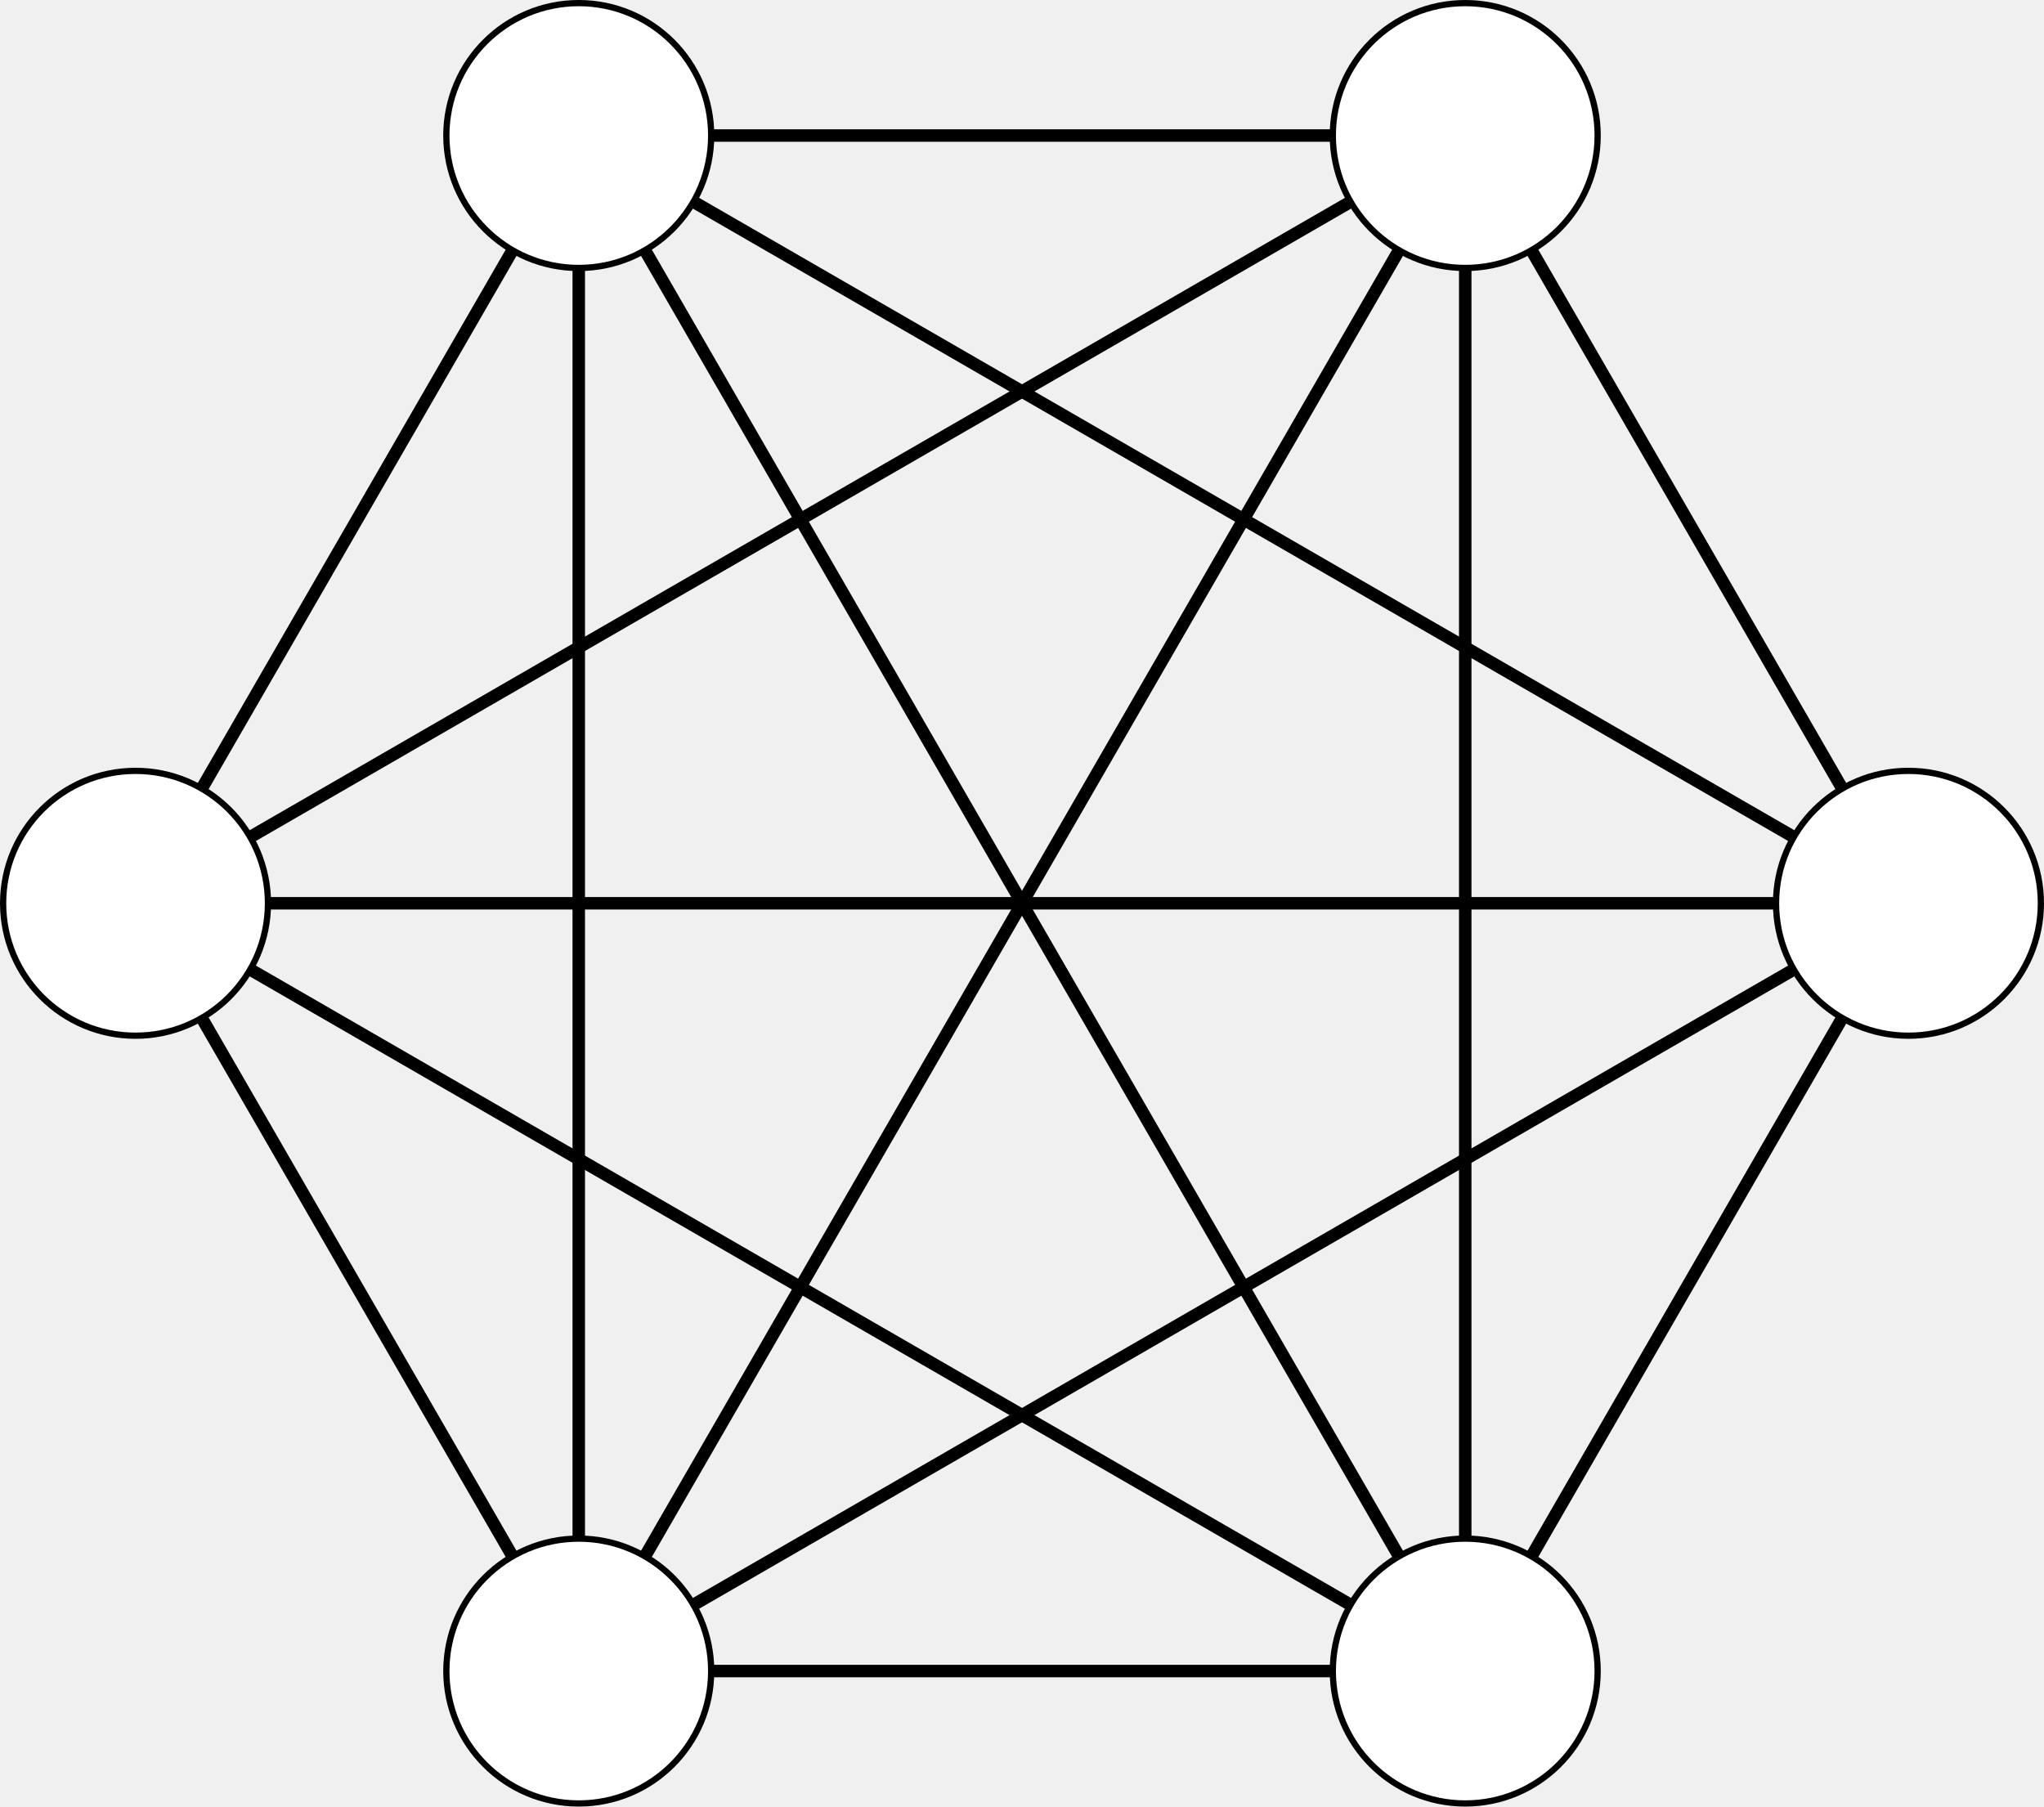
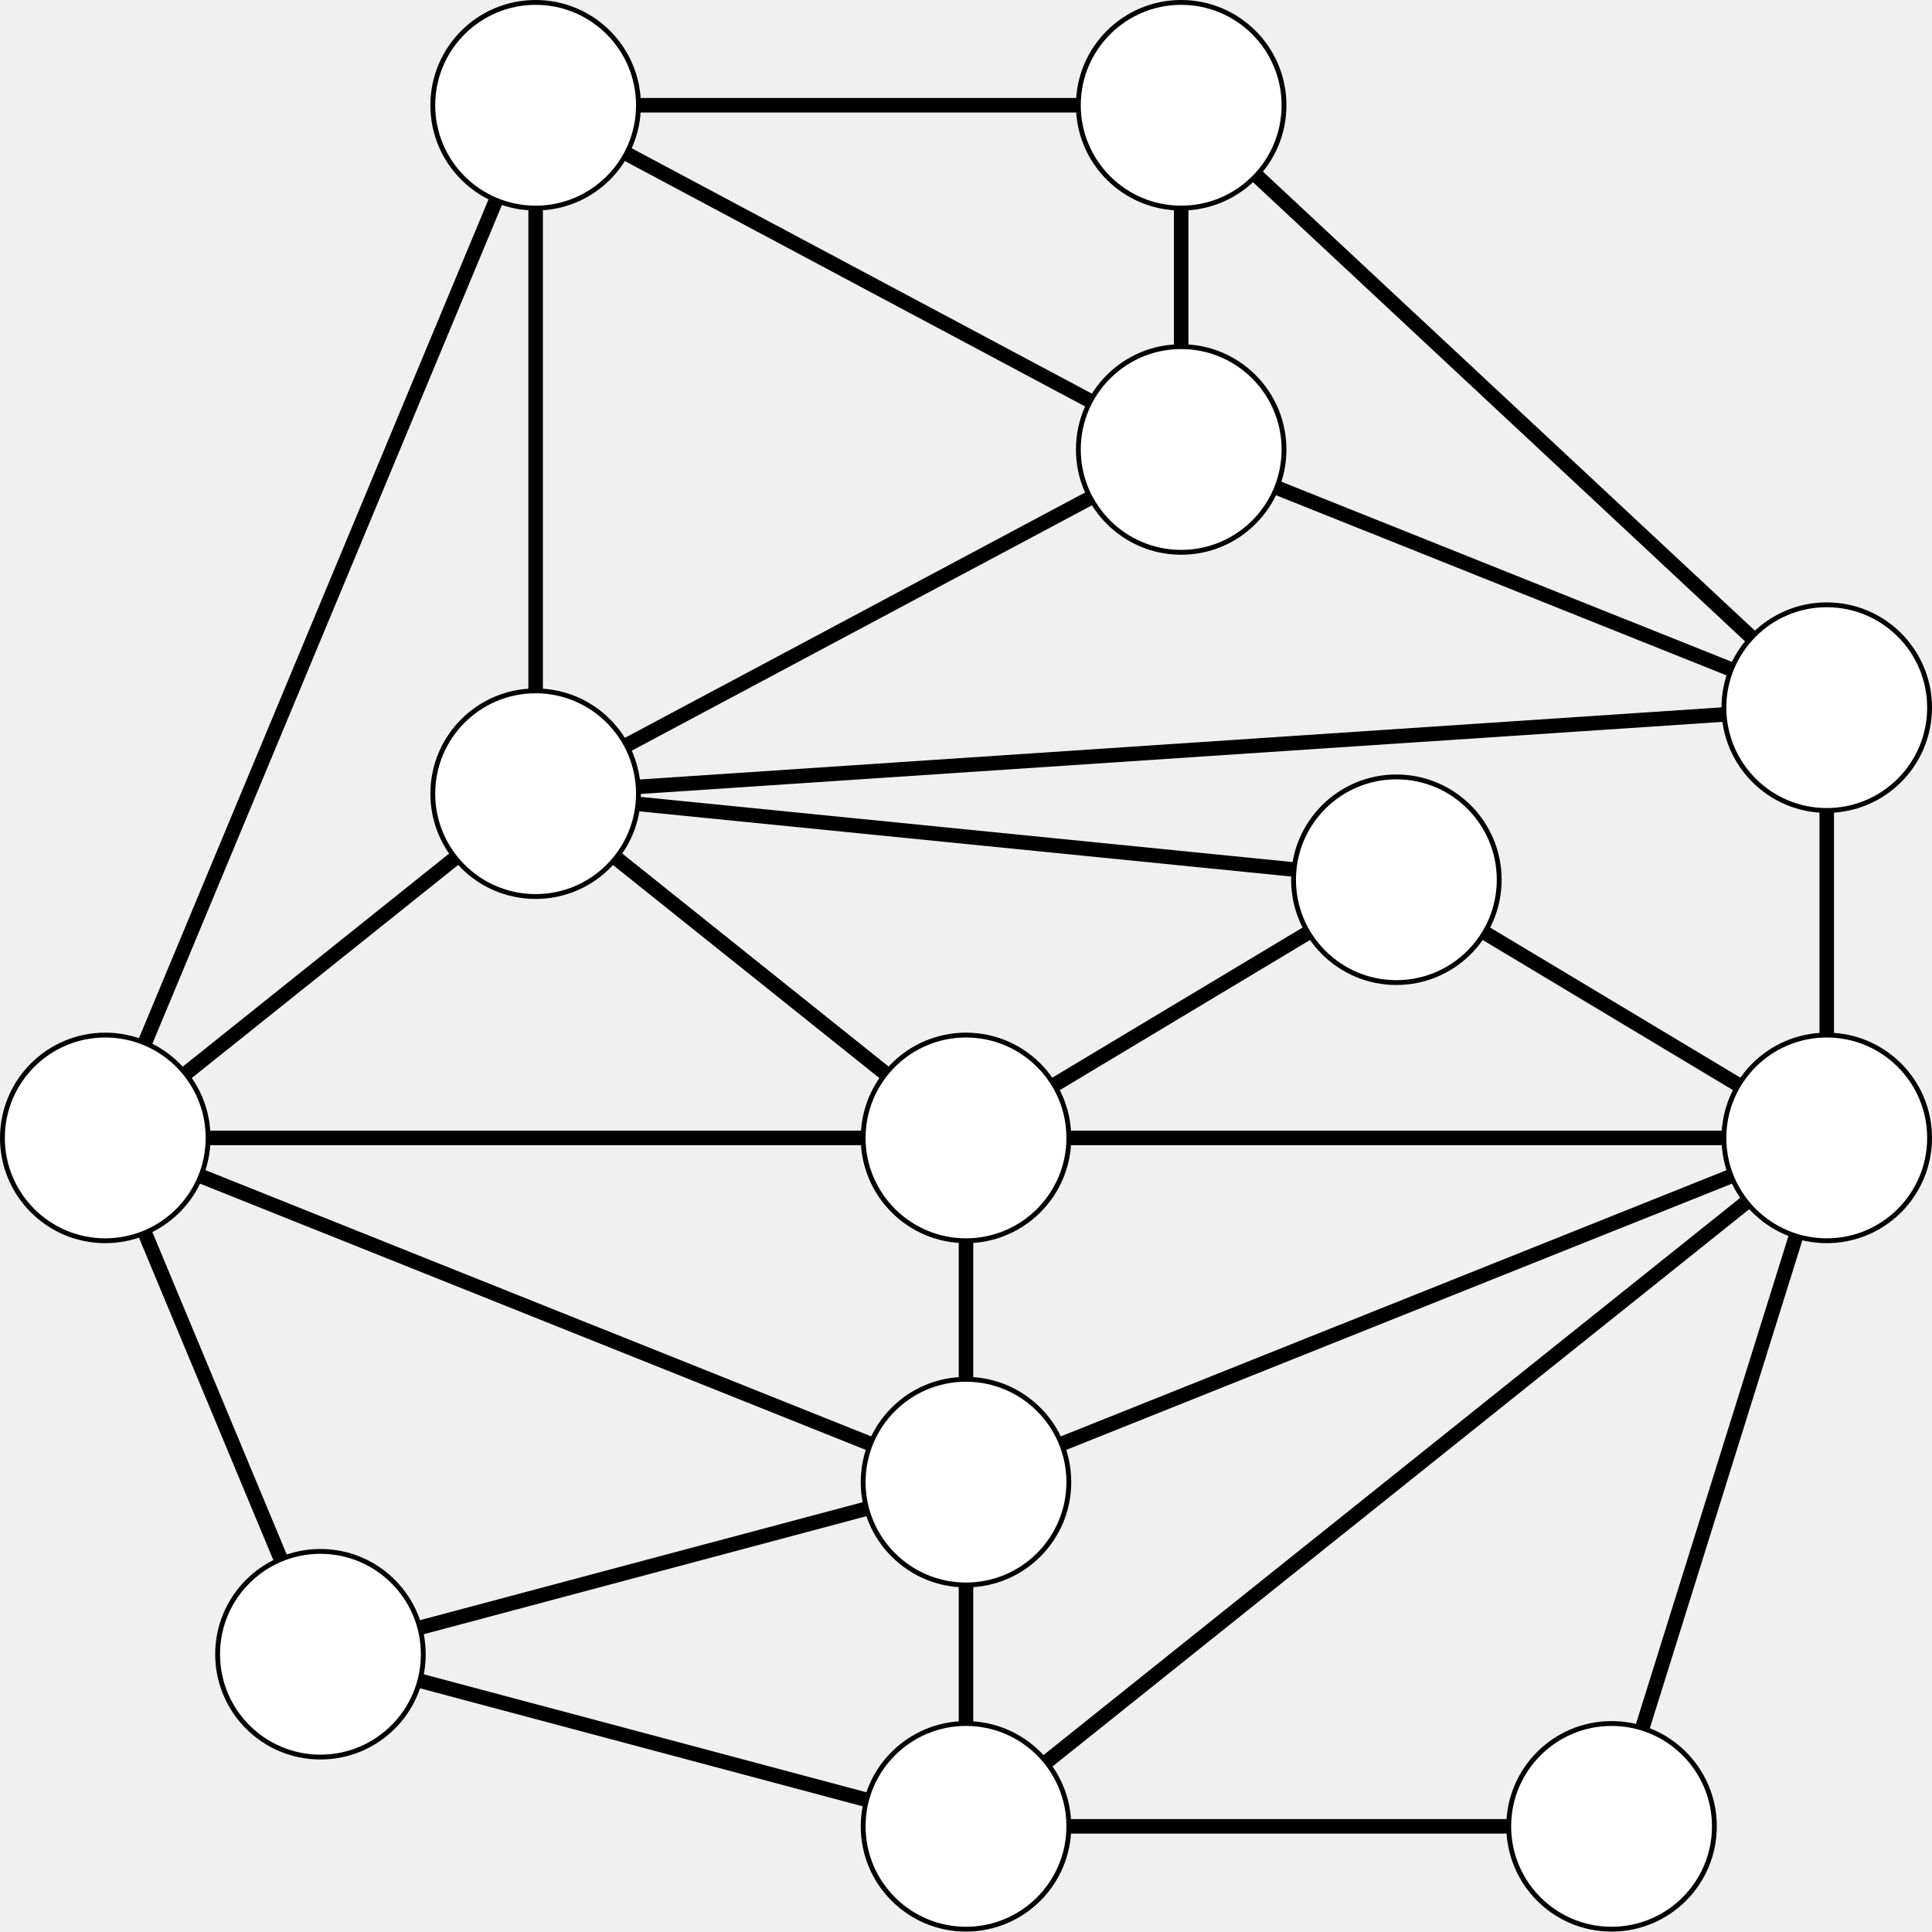
- <svg xmlns="http://www.w3.org/2000/svg" version="1.1" width="130.721pt" height="115.53pt" viewBox="-68.679 -72 130.721 115.53">
+ <svg xmlns="http://www.w3.org/2000/svg" version="1.1" width="159.1pt" height="159.067pt" viewBox="-68.679 -72 159.1 159.067">
  <g id="page1">
-     <g stroke-miterlimit="10" transform="translate(-3.318747,-14.23492)scale(0.996264,-0.996264)">
+     <g stroke-miterlimit="10" transform="translate(10.87095,21.70682)scale(0.996264,-0.996264)">
      <g fill="#000" stroke="#000">
        <g stroke-width="0.4">
-           <g stroke-width="0.8">
-             <path d="M 56.905 0.0 L 56.905 0.0" fill="none" />
-           </g>
-           <g stroke-width="0.8">
-             <path d="M 56.905 0.0 L 28.453 49.282" fill="none" />
-           </g>
-           <g stroke-width="0.8">
-             <path d="M 56.905 0.0 L -28.453 49.282" fill="none" />
-           </g>
-           <g stroke-width="0.8">
-             <path d="M 56.905 0.0 L -56.905 0.0" fill="none" />
-           </g>
-           <g stroke-width="0.8">
-             <path d="M 56.905 0.0 L -28.453 -49.282" fill="none" />
-           </g>
-           <g stroke-width="0.8">
-             <path d="M 56.905 0.0 L 28.453 -49.282" fill="none" />
-           </g>
-           <path d="M 56.905 0.0" fill="none" />
-           <g fill="#000" stroke="#000">
-             <g fill="#fff">
-               <g fill="#000" stroke="#000">
-                 <g fill="#fff">
-                   <path d="M 65.405 0.0 C 65.405 4.694 61.6 8.5 56.905 8.5 C 52.211 8.5 48.405 4.694 48.405 0.0 C 48.405 -4.694 52.211 -8.5 56.905 -8.5 C 61.6 -8.5 65.405 -4.694 65.405 0.0 Z M 56.905 0.0" />
-                 </g>
-               </g>
-               <g transform="translate(56.90549,0.0)">
-                 <g stroke="none" transform="scale(-1.00375,1.00375)translate(-3.318747,-14.23492)scale(-1,-1)">
-                   <g fill="#000">
-                     <g stroke="none" />
-                   </g>
-                 </g>
-               </g>
-             </g>
-           </g>
-           <g stroke-width="0.8">
-             <path d="M 28.453 49.282 L 28.453 49.282" fill="none" />
-           </g>
-           <g stroke-width="0.8">
-             <path d="M 28.453 49.282 L -28.453 49.282" fill="none" />
-           </g>
-           <g stroke-width="0.8">
-             <path d="M 28.453 49.282 L -56.905 0.0" fill="none" />
-           </g>
-           <g stroke-width="0.8">
-             <path d="M 28.453 49.282 L -28.453 -49.282" fill="none" />
-           </g>
-           <g stroke-width="0.8">
-             <path d="M 28.453 49.282 L 28.453 -49.282" fill="none" />
-           </g>
-           <path d="M 28.453 49.282" fill="none" />
-           <g fill="#000" stroke="#000">
-             <g fill="#fff">
-               <g fill="#000" stroke="#000">
-                 <g fill="#fff">
-                   <path d="M 36.953 49.282 C 36.953 53.976 33.147 57.782 28.453 57.782 C 23.758 57.782 19.953 53.976 19.953 49.282 C 19.953 44.587 23.758 40.782 28.453 40.782 C 33.147 40.782 36.953 44.587 36.953 49.282 Z M 28.453 49.282" />
-                 </g>
-               </g>
-               <g transform="translate(28.45273,49.28171)">
-                 <g stroke="none" transform="scale(-1.00375,1.00375)translate(-3.318747,-14.23492)scale(-1,-1)">
-                   <g fill="#000">
-                     <g stroke="none" />
-                   </g>
-                 </g>
-               </g>
-             </g>
-           </g>
-           <g stroke-width="0.8">
-             <path d="M -28.453 49.282 L -28.453 49.282" fill="none" />
-           </g>
-           <g stroke-width="0.8">
-             <path d="M -28.453 49.282 L -56.905 0.0" fill="none" />
-           </g>
-           <g stroke-width="0.8">
-             <path d="M -28.453 49.282 L -28.453 -49.282" fill="none" />
-           </g>
-           <g stroke-width="0.8">
-             <path d="M -28.453 49.282 L 28.453 -49.282" fill="none" />
-           </g>
-           <path d="M -28.453 49.282" fill="none" />
-           <g fill="#000" stroke="#000">
-             <g fill="#fff">
-               <g fill="#000" stroke="#000">
-                 <g fill="#fff">
-                   <path d="M -19.953 49.282 C -19.953 53.976 -23.758 57.782 -28.453 57.782 C -33.147 57.782 -36.953 53.976 -36.953 49.282 C -36.953 44.587 -33.147 40.782 -28.453 40.782 C -23.758 40.782 -19.953 44.587 -19.953 49.282 Z M -28.453 49.282" />
-                 </g>
-               </g>
-               <g transform="translate(-28.45273,49.28171)">
-                 <g stroke="none" transform="scale(-1.00375,1.00375)translate(-3.318747,-14.23492)scale(-1,-1)">
-                   <g fill="#000">
-                     <g stroke="none" />
-                   </g>
-                 </g>
-               </g>
-             </g>
-           </g>
-           <g stroke-width="0.8">
-             <path d="M -56.905 0.0 L -56.905 0.0" fill="none" />
-           </g>
-           <g stroke-width="0.8">
-             <path d="M -56.905 0.0 L -28.453 -49.282" fill="none" />
-           </g>
-           <g stroke-width="0.8">
-             <path d="M -56.905 0.0 L 28.453 -49.282" fill="none" />
-           </g>
-           <path d="M -56.905 0.0" fill="none" />
-           <g fill="#000" stroke="#000">
-             <g fill="#fff">
-               <g fill="#000" stroke="#000">
-                 <g fill="#fff">
-                   <path d="M -48.405 0.0 C -48.405 4.694 -52.211 8.5 -56.905 8.5 C -61.6 8.5 -65.405 4.694 -65.405 0.0 C -65.405 -4.694 -61.6 -8.5 -56.905 -8.5 C -52.211 -8.5 -48.405 -4.694 -48.405 0.0 Z M -56.905 0.0" />
-                 </g>
-               </g>
-               <g transform="translate(-56.90549,0.0)">
-                 <g stroke="none" transform="scale(-1.00375,1.00375)translate(-3.318747,-14.23492)scale(-1,-1)">
-                   <g fill="#000">
-                     <g stroke="none" />
-                   </g>
-                 </g>
-               </g>
-             </g>
-           </g>
-           <g stroke-width="0.8">
-             <path d="M -28.453 -49.282 L -28.453 -49.282" fill="none" />
-           </g>
-           <g stroke-width="0.8">
-             <path d="M -28.453 -49.282 L 28.453 -49.282" fill="none" />
-           </g>
-           <path d="M -28.453 -49.282" fill="none" />
-           <g fill="#000" stroke="#000">
-             <g fill="#fff">
-               <g fill="#000" stroke="#000">
-                 <g fill="#fff">
-                   <path d="M -19.953 -49.282 C -19.953 -44.587 -23.758 -40.782 -28.453 -40.782 C -33.147 -40.782 -36.953 -44.587 -36.953 -49.282 C -36.953 -53.976 -33.147 -57.782 -28.453 -57.782 C -23.758 -57.782 -19.953 -53.976 -19.953 -49.282 Z M -28.453 -49.282" />
-                 </g>
-               </g>
-               <g transform="translate(-28.45273,-49.28171)">
-                 <g stroke="none" transform="scale(-1.00375,1.00375)translate(-3.318747,-14.23492)scale(-1,-1)">
-                   <g fill="#000">
-                     <g stroke="none" />
-                   </g>
-                 </g>
-               </g>
-             </g>
-           </g>
-           <path d="M 28.453 -49.282" fill="none" />
-           <g fill="#000" stroke="#000">
-             <g fill="#fff">
-               <g fill="#000" stroke="#000">
-                 <g fill="#fff">
-                   <path d="M 36.953 -49.282 C 36.953 -44.587 33.147 -40.782 28.453 -40.782 C 23.758 -40.782 19.953 -44.587 19.953 -49.282 C 19.953 -53.976 23.758 -57.782 28.453 -57.782 C 33.147 -57.782 36.953 -53.976 36.953 -49.282 Z M 28.453 -49.282" />
-                 </g>
-               </g>
-               <g transform="translate(28.45273,-49.28171)">
-                 <g stroke="none" transform="scale(-1.00375,1.00375)translate(-3.318747,-14.23492)scale(-1,-1)">
+           <g stroke-width="1.2">
+             <path d="M -53.361 -42.679 L 0.0 -56.905 L 53.361 -56.905 M 0.0 -56.905 L 71.148 0.0 L 0.0 0.0 L -71.148 0.0 L 0.0 -28.453 M -71.148 0.0 L -35.574 85.358 L 17.787 56.905 M 0.0 0.0 L 35.574 21.34 M 0.0 0.0 L -35.574 28.453 L 71.148 35.566 L 17.787 85.358" fill="none" />
+           </g>
+           <g stroke-width="1.2">
+             <path d="M 0.0 0.0 L 0.0 -28.453 L 71.148 0.0 L 53.361 -56.905 M 0.0 -28.453 L 0.0 -56.905 M 0.0 -28.453 L -53.361 -42.679 L -71.148 0.0 L -35.574 28.453 L -35.574 85.358 L 17.787 85.358 L 17.787 56.905 L 71.148 35.566 L 71.148 0.0 L 35.574 21.34 L -35.574 28.453 L 0.0 0.0 M -35.574 28.453 L 17.787 56.905" fill="none" />
+           </g>
+           <path d="M 0.0 0.0" fill="none" />
+           <g fill="#000" stroke="#000">
+             <g fill="#fff">
+               <g fill="#000" stroke="#000">
+                 <g fill="#fff">
+                   <path d="M 8.5 0.0 C 8.5 4.694 4.694 8.5 0.0 8.5 C -4.694 8.5 -8.5 4.694 -8.5 0.0 C -8.5 -4.694 -4.694 -8.5 0.0 -8.5 C 4.694 -8.5 8.5 -4.694 8.5 0.0 Z M 0.0 0.0" />
+                 </g>
+               </g>
+               <g stroke="none" transform="scale(-1.00375,1.00375)translate(10.87095,21.70682)scale(-1,-1)">
+                 <g fill="#000">
+                   <g stroke="none" />
+                 </g>
+               </g>
+             </g>
+           </g>
+           <path d="M -71.148 0.0" fill="none" />
+           <g fill="#000" stroke="#000">
+             <g fill="#fff">
+               <g fill="#000" stroke="#000">
+                 <g fill="#fff">
+                   <path d="M -62.648 0.0 C -62.648 4.694 -66.454 8.5 -71.148 8.5 C -75.843 8.5 -79.648 4.694 -79.648 0.0 C -79.648 -4.694 -75.843 -8.5 -71.148 -8.5 C -66.454 -8.5 -62.648 -4.694 -62.648 0.0 Z M -71.148 0.0" />
+                 </g>
+               </g>
+               <g transform="translate(-71.14839,0.0)">
+                 <g stroke="none" transform="scale(-1.00375,1.00375)translate(10.87095,21.70682)scale(-1,-1)">
+                   <g fill="#000">
+                     <g stroke="none" />
+                   </g>
+                 </g>
+               </g>
+             </g>
+           </g>
+           <path d="M 71.148 0.0" fill="none" />
+           <g fill="#000" stroke="#000">
+             <g fill="#fff">
+               <g fill="#000" stroke="#000">
+                 <g fill="#fff">
+                   <path d="M 79.648 0.0 C 79.648 4.694 75.843 8.5 71.148 8.5 C 66.454 8.5 62.648 4.694 62.648 0.0 C 62.648 -4.694 66.454 -8.5 71.148 -8.5 C 75.843 -8.5 79.648 -4.694 79.648 0.0 Z M 71.148 0.0" />
+                 </g>
+               </g>
+               <g transform="translate(71.14839,0.0)">
+                 <g stroke="none" transform="scale(-1.00375,1.00375)translate(10.87095,21.70682)scale(-1,-1)">
+                   <g fill="#000">
+                     <g stroke="none" />
+                   </g>
+                 </g>
+               </g>
+             </g>
+           </g>
+           <path d="M 0.0 -28.453" fill="none" />
+           <g fill="#000" stroke="#000">
+             <g fill="#fff">
+               <g fill="#000" stroke="#000">
+                 <g fill="#fff">
+                   <path d="M 8.5 -28.453 C 8.5 -23.758 4.694 -19.953 0.0 -19.953 C -4.694 -19.953 -8.5 -23.758 -8.5 -28.453 C -8.5 -33.147 -4.694 -36.953 0.0 -36.953 C 4.694 -36.953 8.5 -33.147 8.5 -28.453 Z M 0.0 -28.453" />
+                 </g>
+               </g>
+               <g transform="translate(0.0,-28.45274)">
+                 <g stroke="none" transform="scale(-1.00375,1.00375)translate(10.87095,21.70682)scale(-1,-1)">
+                   <g fill="#000">
+                     <g stroke="none" />
+                   </g>
+                 </g>
+               </g>
+             </g>
+           </g>
+           <path d="M 0.0 -56.905" fill="none" />
+           <g fill="#000" stroke="#000">
+             <g fill="#fff">
+               <g fill="#000" stroke="#000">
+                 <g fill="#fff">
+                   <path d="M 8.5 -56.905 C 8.5 -52.211 4.694 -48.405 0.0 -48.405 C -4.694 -48.405 -8.5 -52.211 -8.5 -56.905 C -8.5 -61.6 -4.694 -65.405 0.0 -65.405 C 4.694 -65.405 8.5 -61.6 8.5 -56.905 Z M 0.0 -56.905" />
+                 </g>
+               </g>
+               <g transform="translate(0.0,-56.90549)">
+                 <g stroke="none" transform="scale(-1.00375,1.00375)translate(10.87095,21.70682)scale(-1,-1)">
+                   <g fill="#000">
+                     <g stroke="none" />
+                   </g>
+                 </g>
+               </g>
+             </g>
+           </g>
+           <path d="M -53.361 -42.679" fill="none" />
+           <g fill="#000" stroke="#000">
+             <g fill="#fff">
+               <g fill="#000" stroke="#000">
+                 <g fill="#fff">
+                   <path d="M -44.861 -42.679 C -44.861 -37.985 -48.667 -34.179 -53.361 -34.179 C -58.056 -34.179 -61.861 -37.985 -61.861 -42.679 C -61.861 -47.374 -58.056 -51.179 -53.361 -51.179 C -48.667 -51.179 -44.861 -47.374 -44.861 -42.679 Z M -53.361 -42.679" />
+                 </g>
+               </g>
+               <g transform="translate(-53.36128,-42.67911)">
+                 <g stroke="none" transform="scale(-1.00375,1.00375)translate(10.87095,21.70682)scale(-1,-1)">
+                   <g fill="#000">
+                     <g stroke="none" />
+                   </g>
+                 </g>
+               </g>
+             </g>
+           </g>
+           <path d="M -35.574 85.358" fill="none" />
+           <g fill="#000" stroke="#000">
+             <g fill="#fff">
+               <g fill="#000" stroke="#000">
+                 <g fill="#fff">
+                   <path d="M -27.074 85.358 C -27.074 90.053 -30.88 93.858 -35.574 93.858 C -40.269 93.858 -44.074 90.053 -44.074 85.358 C -44.074 80.664 -40.269 76.858 -35.574 76.858 C -30.88 76.858 -27.074 80.664 -27.074 85.358 Z M -35.574 85.358" />
+                 </g>
+               </g>
+               <g transform="translate(-35.57419,85.35823)">
+                 <g stroke="none" transform="scale(-1.00375,1.00375)translate(10.87095,21.70682)scale(-1,-1)">
+                   <g fill="#000">
+                     <g stroke="none" />
+                   </g>
+                 </g>
+               </g>
+             </g>
+           </g>
+           <path d="M 17.787 56.905" fill="none" />
+           <g fill="#000" stroke="#000">
+             <g fill="#fff">
+               <g fill="#000" stroke="#000">
+                 <g fill="#fff">
+                   <path d="M 26.287 56.905 C 26.287 61.6 22.482 65.405 17.787 65.405 C 13.093 65.405 9.287 61.6 9.287 56.905 C 9.287 52.211 13.093 48.405 17.787 48.405 C 22.482 48.405 26.287 52.211 26.287 56.905 Z M 17.787 56.905" />
+                 </g>
+               </g>
+               <g transform="translate(17.78706,56.90549)">
+                 <g stroke="none" transform="scale(-1.00375,1.00375)translate(10.87095,21.70682)scale(-1,-1)">
+                   <g fill="#000">
+                     <g stroke="none" />
+                   </g>
+                 </g>
+               </g>
+             </g>
+           </g>
+           <path d="M -35.574 28.453" fill="none" />
+           <g fill="#000" stroke="#000">
+             <g fill="#fff">
+               <g fill="#000" stroke="#000">
+                 <g fill="#fff">
+                   <path d="M -27.074 28.453 C -27.074 33.147 -30.88 36.953 -35.574 36.953 C -40.269 36.953 -44.074 33.147 -44.074 28.453 C -44.074 23.758 -40.269 19.953 -35.574 19.953 C -30.88 19.953 -27.074 23.758 -27.074 28.453 Z M -35.574 28.453" />
+                 </g>
+               </g>
+               <g transform="translate(-35.57419,28.45274)">
+                 <g stroke="none" transform="scale(-1.00375,1.00375)translate(10.87095,21.70682)scale(-1,-1)">
+                   <g fill="#000">
+                     <g stroke="none" />
+                   </g>
+                 </g>
+               </g>
+             </g>
+           </g>
+           <path d="M 35.574 21.34" fill="none" />
+           <g fill="#000" stroke="#000">
+             <g fill="#fff">
+               <g fill="#000" stroke="#000">
+                 <g fill="#fff">
+                   <path d="M 44.074 21.34 C 44.074 26.034 40.269 29.84 35.574 29.84 C 30.88 29.84 27.074 26.034 27.074 21.34 C 27.074 16.645 30.88 12.84 35.574 12.84 C 40.269 12.84 44.074 16.645 44.074 21.34 Z M 35.574 21.34" />
+                 </g>
+               </g>
+               <g transform="translate(35.57419,21.33955)">
+                 <g stroke="none" transform="scale(-1.00375,1.00375)translate(10.87095,21.70682)scale(-1,-1)">
+                   <g fill="#000">
+                     <g stroke="none" />
+                   </g>
+                 </g>
+               </g>
+             </g>
+           </g>
+           <path d="M 71.148 35.566" fill="none" />
+           <g fill="#000" stroke="#000">
+             <g fill="#fff">
+               <g fill="#000" stroke="#000">
+                 <g fill="#fff">
+                   <path d="M 79.648 35.566 C 79.648 40.26 75.843 44.066 71.148 44.066 C 66.454 44.066 62.648 40.26 62.648 35.566 C 62.648 30.871 66.454 27.066 71.148 27.066 C 75.843 27.066 79.648 30.871 79.648 35.566 Z M 71.148 35.566" />
+                 </g>
+               </g>
+               <g transform="translate(71.14839,35.56592)">
+                 <g stroke="none" transform="scale(-1.00375,1.00375)translate(10.87095,21.70682)scale(-1,-1)">
+                   <g fill="#000">
+                     <g stroke="none" />
+                   </g>
+                 </g>
+               </g>
+             </g>
+           </g>
+           <path d="M 17.787 85.358" fill="none" />
+           <g fill="#000" stroke="#000">
+             <g fill="#fff">
+               <g fill="#000" stroke="#000">
+                 <g fill="#fff">
+                   <path d="M 26.287 85.358 C 26.287 90.053 22.482 93.858 17.787 93.858 C 13.093 93.858 9.287 90.053 9.287 85.358 C 9.287 80.664 13.093 76.858 17.787 76.858 C 22.482 76.858 26.287 80.664 26.287 85.358 Z M 17.787 85.358" />
+                 </g>
+               </g>
+               <g transform="translate(17.78706,85.35823)">
+                 <g stroke="none" transform="scale(-1.00375,1.00375)translate(10.87095,21.70682)scale(-1,-1)">
+                   <g fill="#000">
+                     <g stroke="none" />
+                   </g>
+                 </g>
+               </g>
+             </g>
+           </g>
+           <path d="M 53.361 -56.905" fill="none" />
+           <g fill="#000" stroke="#000">
+             <g fill="#fff">
+               <g fill="#000" stroke="#000">
+                 <g fill="#fff">
+                   <path d="M 61.861 -56.905 C 61.861 -52.211 58.056 -48.405 53.361 -48.405 C 48.667 -48.405 44.861 -52.211 44.861 -56.905 C 44.861 -61.6 48.667 -65.405 53.361 -65.405 C 58.056 -65.405 61.861 -61.6 61.861 -56.905 Z M 53.361 -56.905" />
+                 </g>
+               </g>
+               <g transform="translate(53.36128,-56.90549)">
+                 <g stroke="none" transform="scale(-1.00375,1.00375)translate(10.87095,21.70682)scale(-1,-1)">
                  <g fill="#000">
                    <g stroke="none" />
                  </g>
                </g>
              </g>
            </g>
          </g>
        </g>
      </g>
    </g>
  </g>
</svg>
